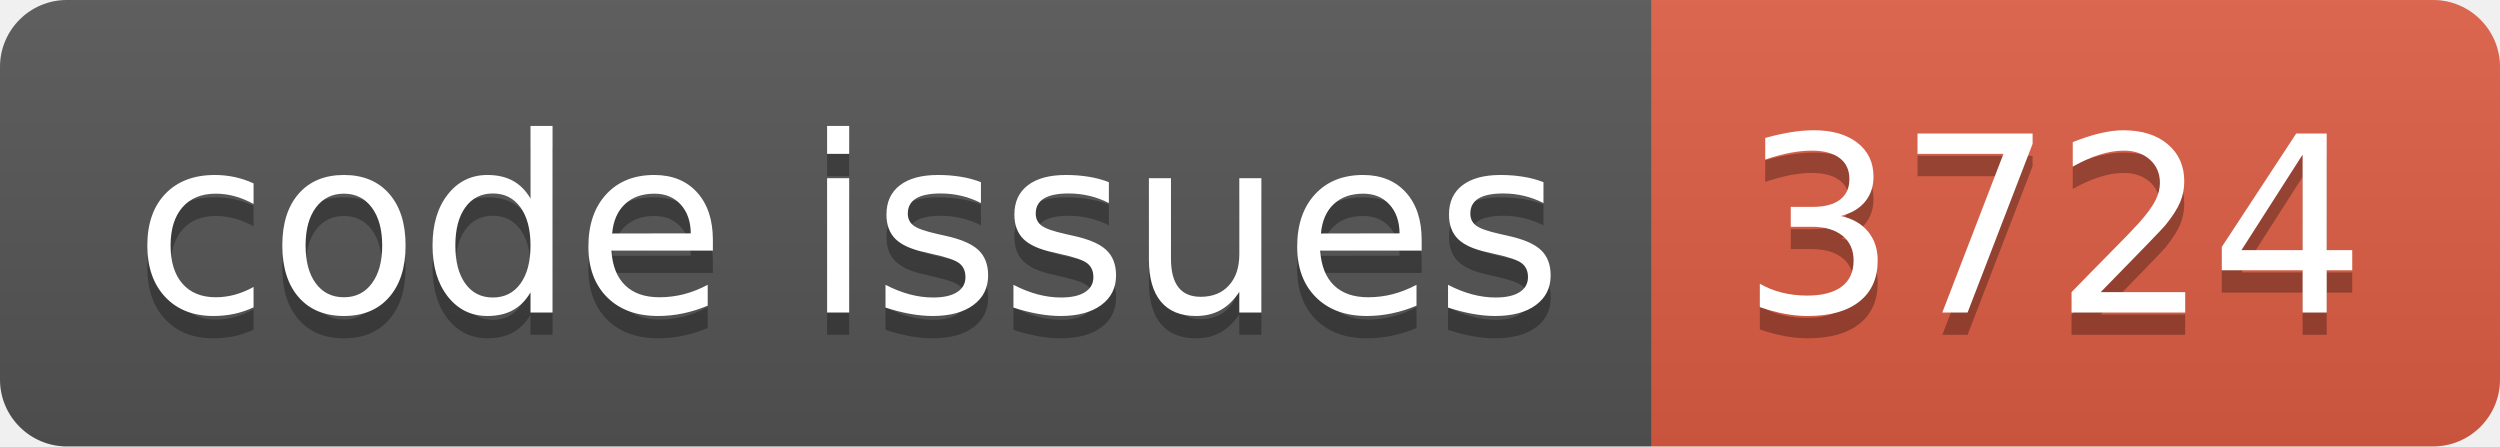
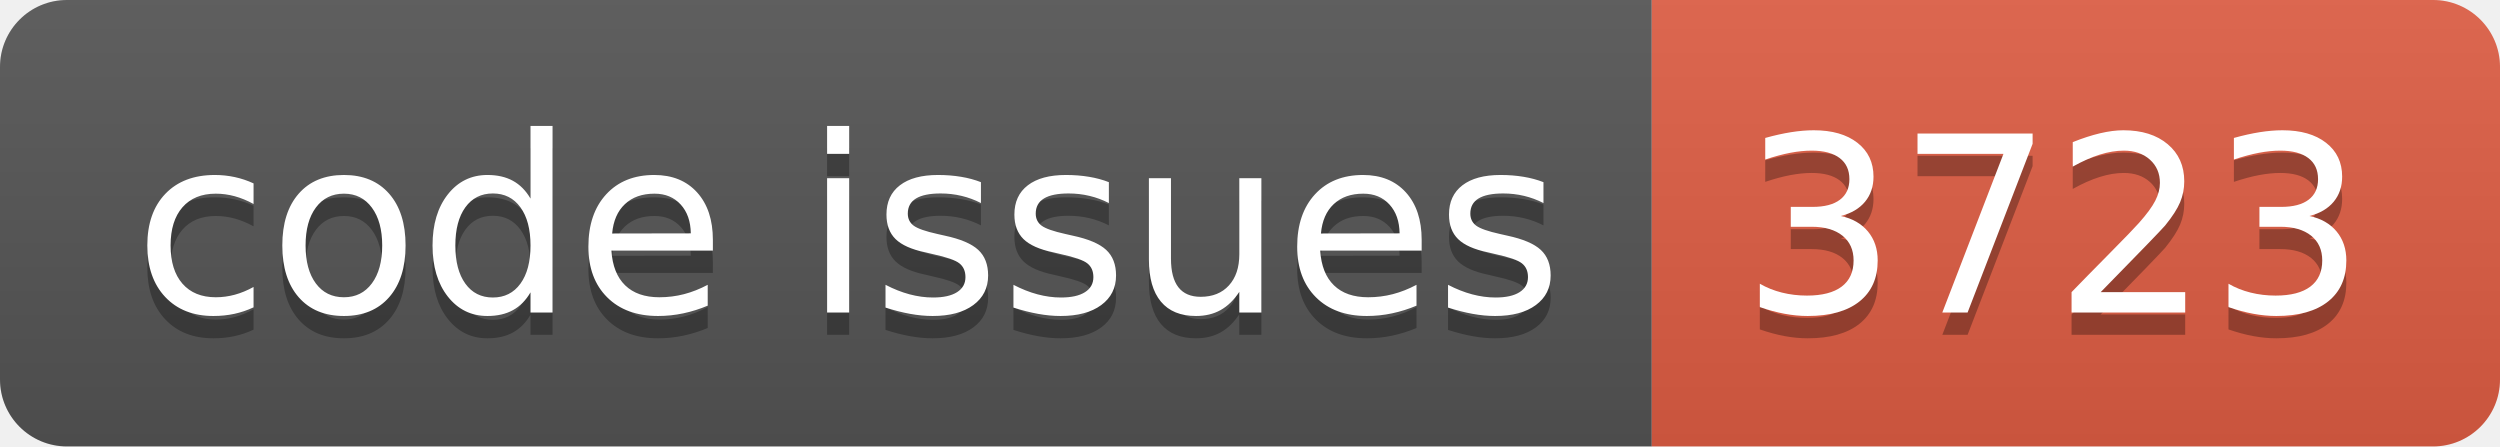
<svg xmlns="http://www.w3.org/2000/svg" width="112.0" height="20">
  <linearGradient id="smooth" x2="0" y2="100%">
    <stop offset="0" stop-color="#bbb" stop-opacity=".1" />
    <stop offset="1" stop-opacity=".1" />
  </linearGradient>
  <clipPath id="round">
    <rect width="112.0" height="20" rx="3" fill="#fff" />
  </clipPath>
  <g clip-path="url(#round)">
    <rect width="74.0" height="20" fill="#555" />
    <rect x="74.0" width="38.0" height="20" fill="#e05d44" />
    <rect width="112.0" height="20" fill="url(#smooth)" />
  </g>
  <g fill="#fff" text-anchor="middle" font-family="DejaVu Sans,Verdana,Geneva,sans-serif" font-size="110">
    <text x="380.0" y="150" fill="#010101" fill-opacity=".3" transform="scale(0.1)" textLength="640.0" lengthAdjust="spacing">code issues</text>
    <text x="380.0" y="140" transform="scale(0.1)" textLength="640.0" lengthAdjust="spacing">code issues</text>
-     <text x="920.0" y="150" fill="#010101" fill-opacity=".3" transform="scale(0.1)" textLength="280.0" lengthAdjust="spacing">3724</text>
-     <text x="920.0" y="140" transform="scale(0.1)" textLength="280.0" lengthAdjust="spacing">3724</text>
+     <text x="920.0" y="150" fill="#010101" fill-opacity=".3" transform="scale(0.1)" textLength="280.0" lengthAdjust="spacing">3723</text>
+     <text x="920.0" y="140" transform="scale(0.1)" textLength="280.0" lengthAdjust="spacing">3723</text>
  </g>
</svg>
